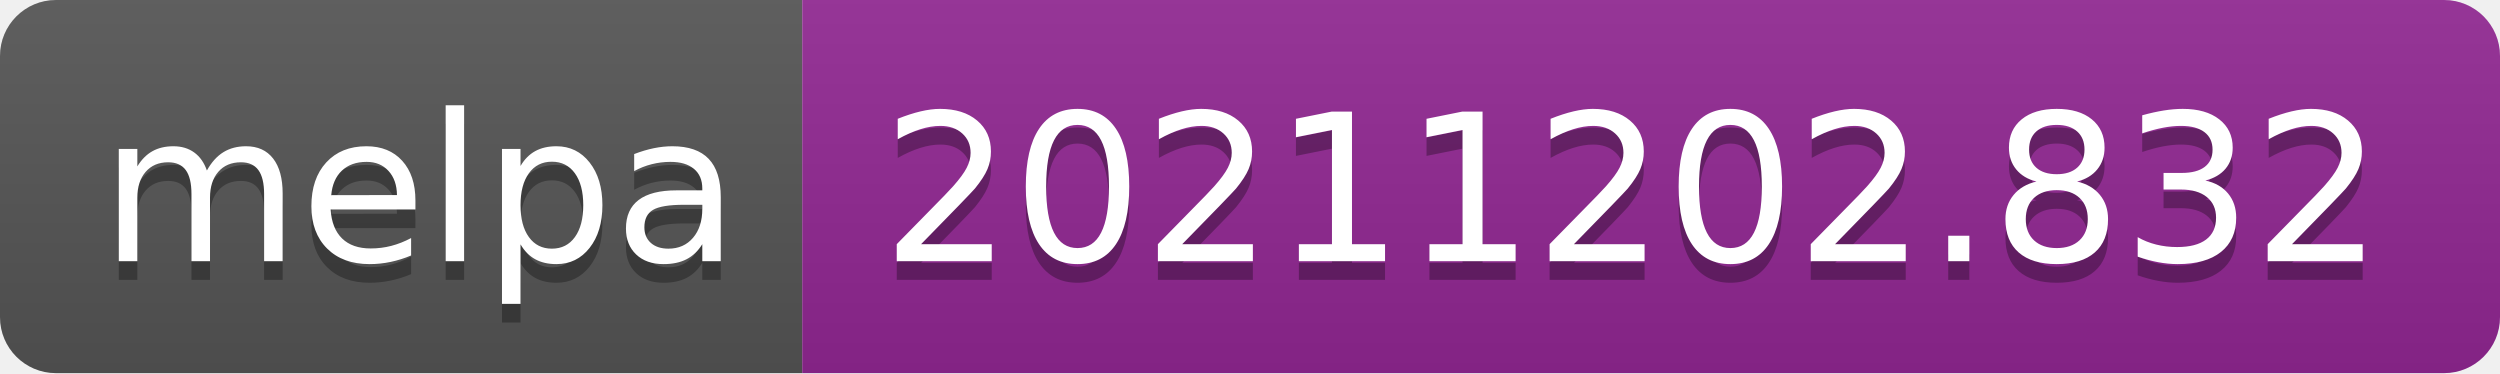
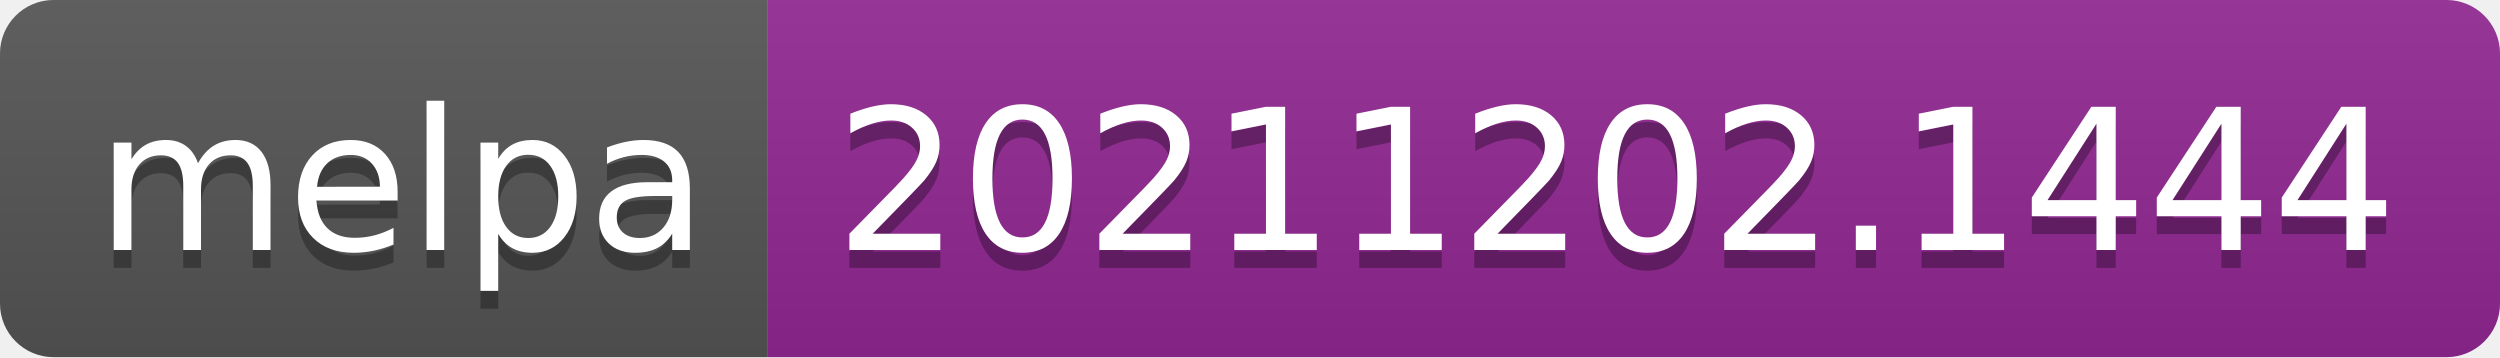
- <svg xmlns="http://www.w3.org/2000/svg" width="134" height="20" role="img" aria-label="melpa: 20211202.832">
+ <svg xmlns="http://www.w3.org/2000/svg" width="140" height="20" role="img" aria-label="melpa: 20211202.1444">
  <linearGradient id="s" x2="0" y2="100%">
    <stop offset="0" stop-color="#bbb" stop-opacity=".1" />
    <stop offset="1" stop-opacity=".1" />
  </linearGradient>
  <clipPath id="r">
-     <rect width="134" height="20" rx="3" fill="#fff" />
+     <rect width="140" height="20" rx="3" fill="#fff" />
  </clipPath>
  <g clip-path="url(#r)">
    <rect width="43" height="20" fill="#555" />
-     <rect x="43" width="91" height="20" fill="#922793" />
-     <rect width="134" height="20" fill="url(#s)" />
+     <rect x="43" width="97" height="20" fill="#922793" />
+     <rect width="140" height="20" fill="url(#s)" />
  </g>
  <g fill="#fff" text-anchor="middle" font-family="Verdana,Geneva,DejaVu Sans,sans-serif" text-rendering="geometricPrecision" font-size="110">
    <text aria-hidden="true" x="225" y="150" fill="#010101" fill-opacity=".3" transform="scale(.1)" textLength="330">melpa</text>
    <text x="225" y="140" transform="scale(.1)" fill="#fff" textLength="330">melpa</text>
-     <text aria-hidden="true" x="875" y="150" fill="#010101" fill-opacity=".3" transform="scale(.1)" textLength="810">20211202.832</text>
-     <text x="875" y="140" transform="scale(.1)" fill="#fff" textLength="810">20211202.832</text>
+     <text aria-hidden="true" x="905" y="150" fill="#010101" fill-opacity=".3" transform="scale(.1)" textLength="870">20211202.1444</text>
+     <text x="905" y="140" transform="scale(.1)" fill="#fff" textLength="870">20211202.1444</text>
  </g>
</svg>
